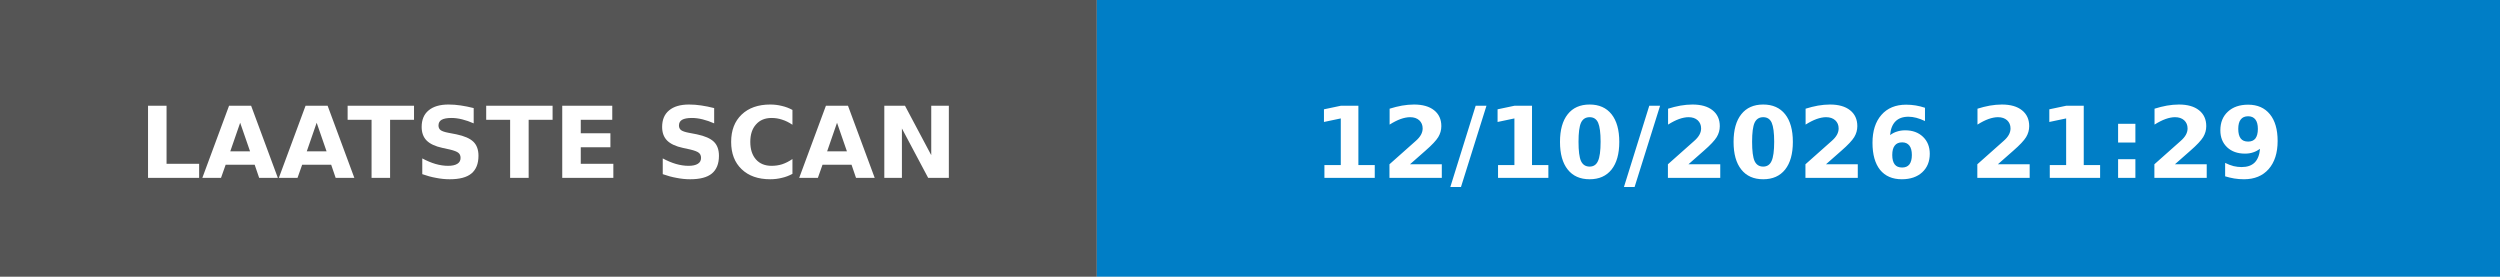
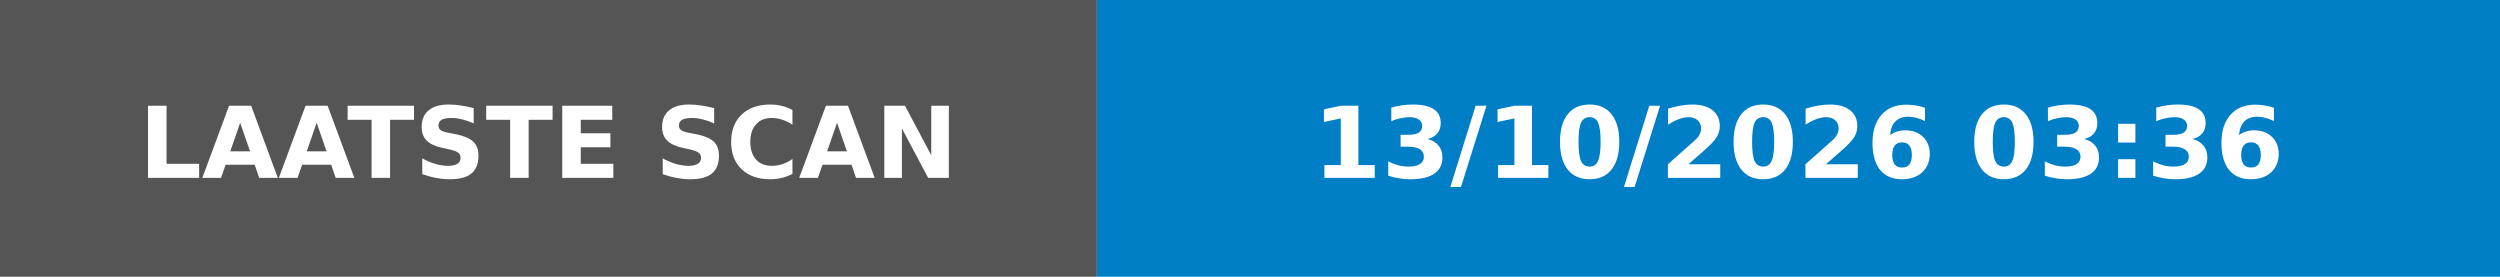
- <svg xmlns="http://www.w3.org/2000/svg" width="253" height="28" role="img" aria-label="LAATSTE SCAN: 12/10/2026 21:29">
+ <svg xmlns="http://www.w3.org/2000/svg" width="253" height="28" role="img" aria-label="LAATSTE SCAN: 13/10/2026 03:36">
  <rect width="111" height="28" fill="#555" />
  <rect x="111" width="142" height="28" fill="#007ec6" />
  <g fill="#fff" font-family="Verdana,Geneva,DejaVu Sans,sans-serif" font-size="10" font-weight="bold">
    <text x="55.5" y="18" text-anchor="middle" textLength="91" lengthAdjust="spacingAndGlyphs">LAATSTE SCAN</text>
-     <text x="182.0" y="18" text-anchor="middle" textLength="122" lengthAdjust="spacingAndGlyphs">12/10/2026 21:29</text>
+     <text x="182.0" y="18" text-anchor="middle" textLength="122" lengthAdjust="spacingAndGlyphs">13/10/2026 03:36</text>
  </g>
</svg>
